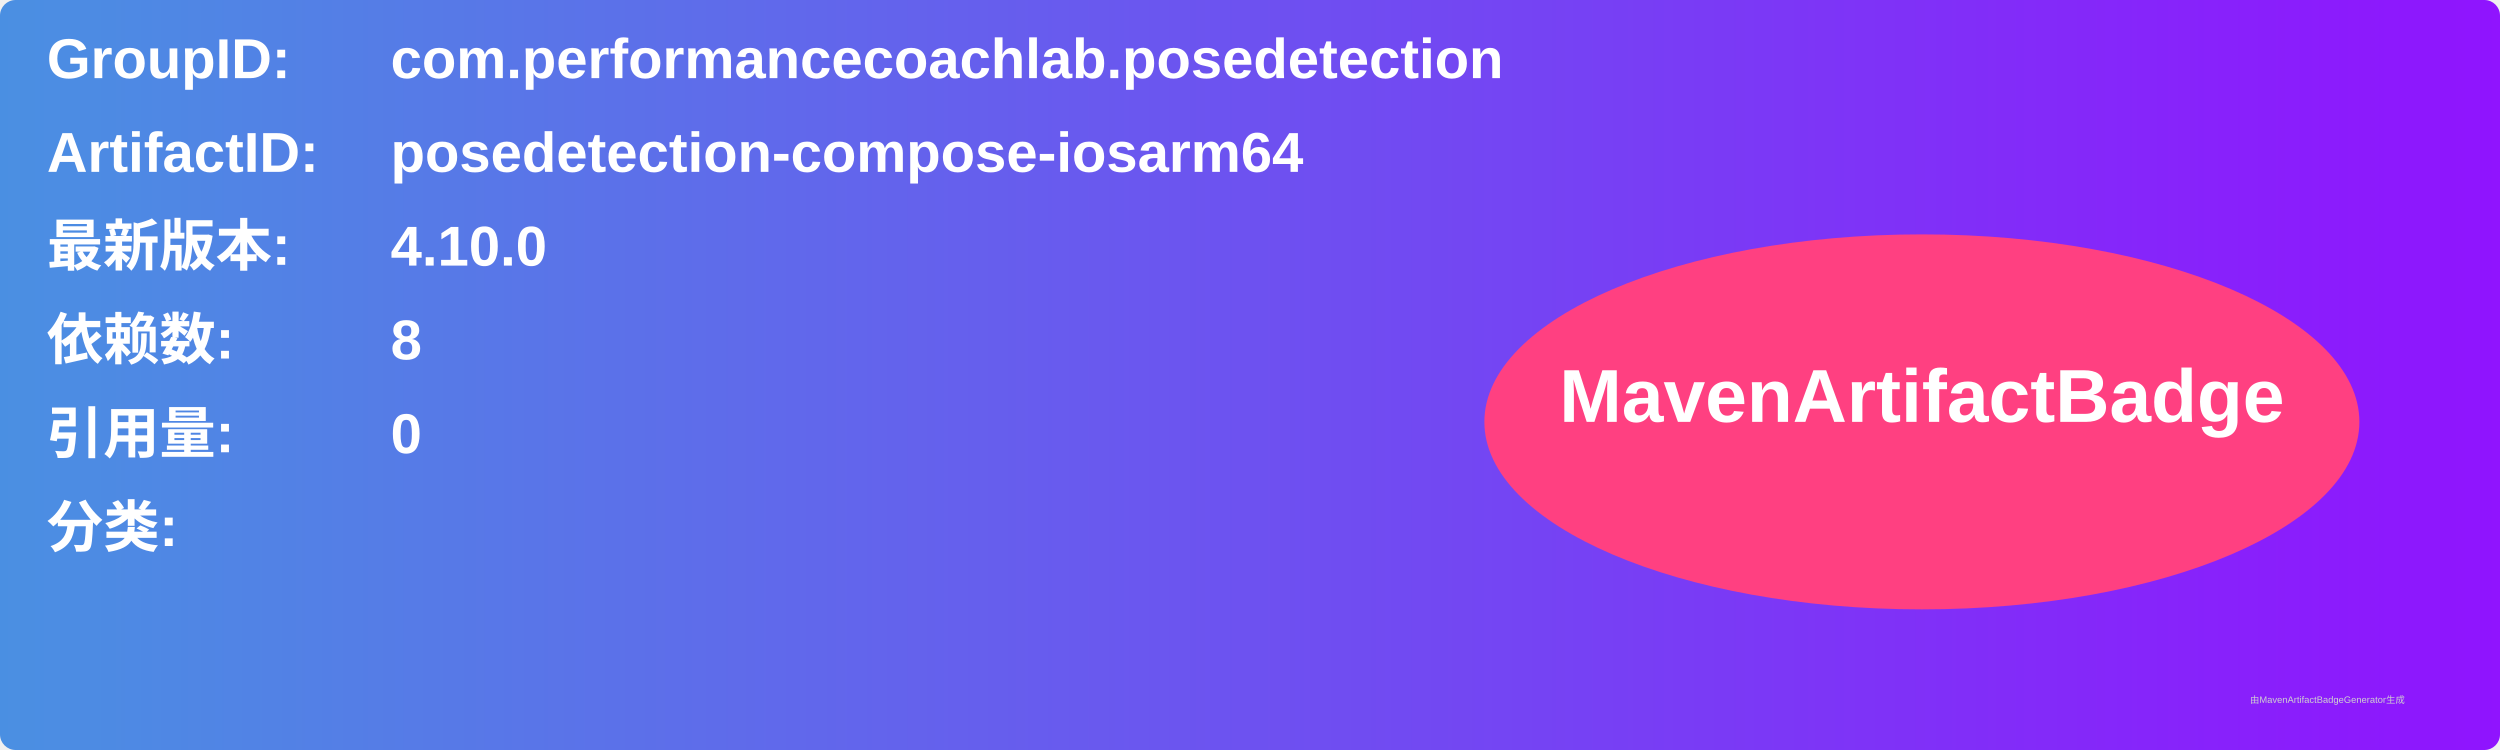
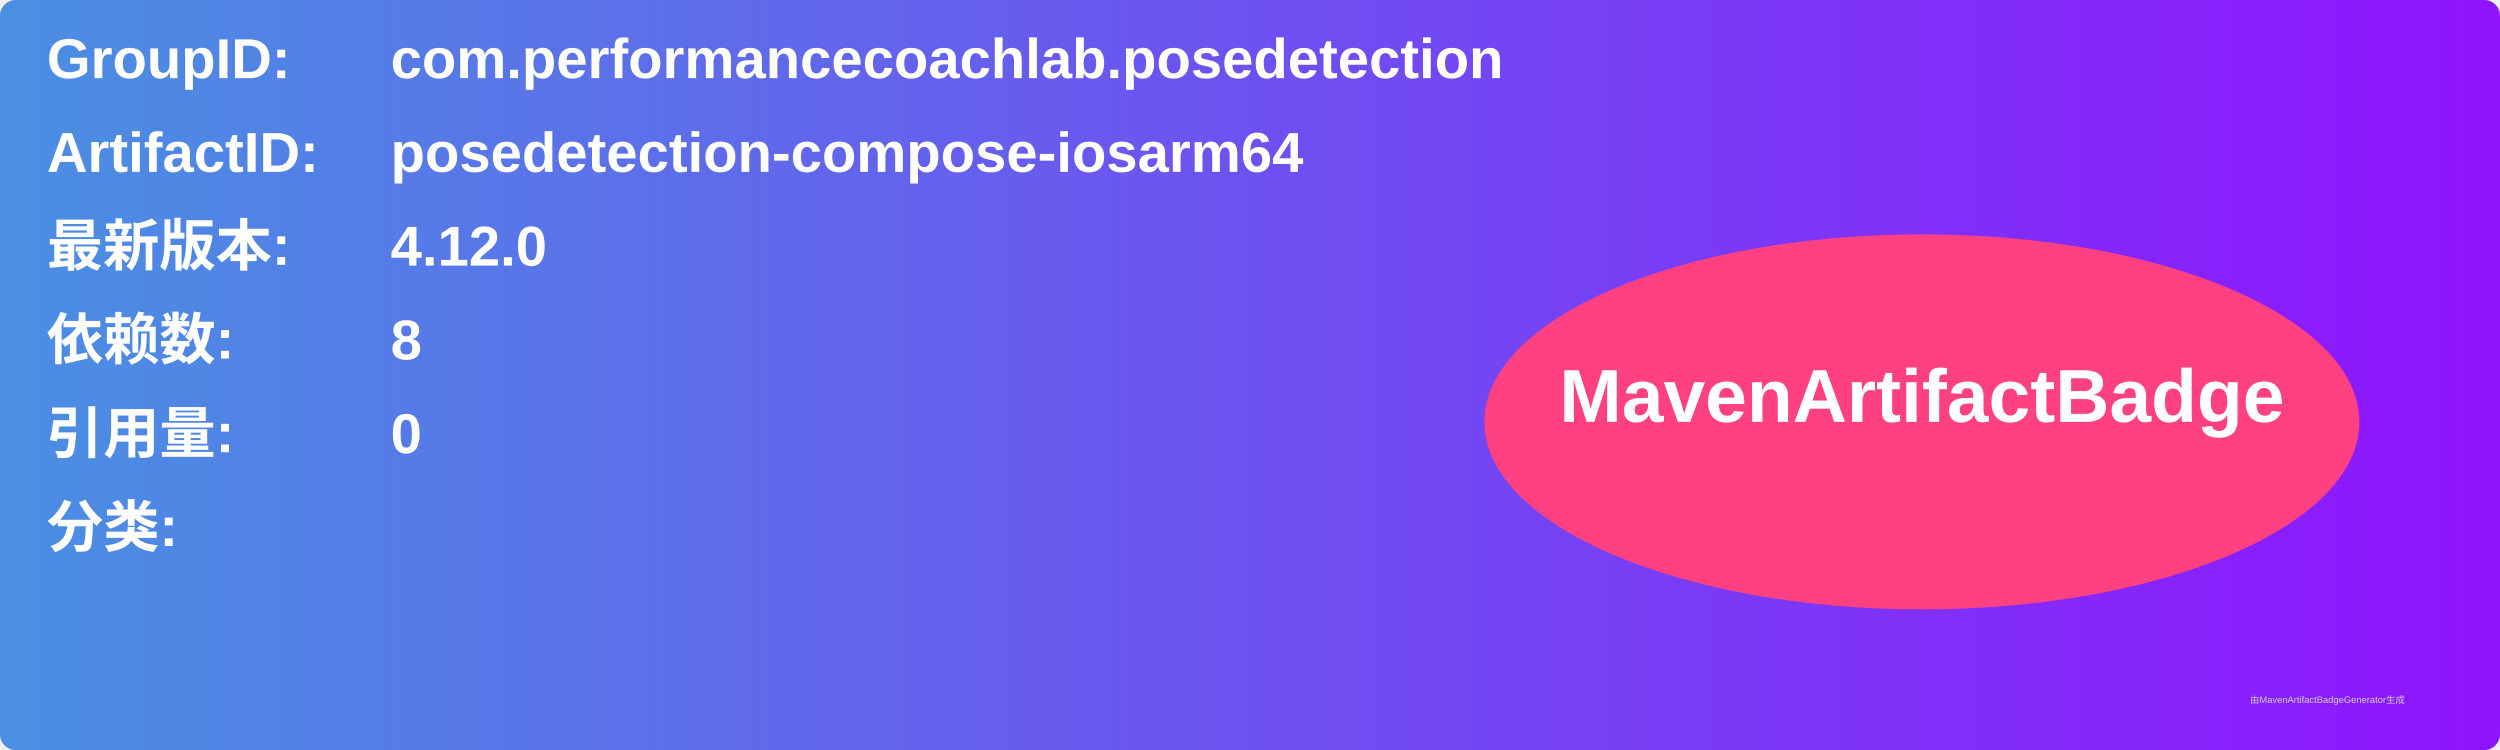
<svg xmlns="http://www.w3.org/2000/svg" width="800" height="240" viewBox="0 0 800 240">
  <linearGradient id="grad" x1="0%" y1="0%" x2="100%" y2="0%">
    <stop offset="0%" stop-color="#4a90e2" />
    <stop offset="100%" stop-color="#9013fe" />
  </linearGradient>
  <rect width="100%" height="100%" rx="5" ry="5" fill="url(#grad)" />
  <g transform="translate(15, 15)">
    <text x="0" y="10" font-family="Arial" font-size="18" fill="white" font-weight="bold" width="260">GroupID:</text>
    <text x="110" y="10" font-family="Arial" font-size="18" fill="white" font-weight="bold" width="460">com.performancecoachlab.posedetection</text>
    <text x="0" y="40" font-family="Arial" font-size="18" fill="white" font-weight="bold" width="260">ArtifactID:</text>
    <text x="110" y="40" font-family="Arial" font-size="18" fill="white" font-weight="bold" width="460">posedetection-compose-iosarm64</text>
    <text x="0" y="70" font-family="Arial" font-size="18" fill="white" font-weight="bold">最新版本:</text>
    <text x="110" y="70" font-family="Arial" font-size="18" fill="white" font-weight="bold">
-       <tspan font-weight="bold">4.10.0</tspan>
+       <tspan font-weight="bold">4.12.0</tspan>
    </text>
    <text x="0" y="100" font-family="Arial" font-size="18" fill="white" font-weight="bold">依赖数: </text>
    <text x="110" y="100" font-family="Arial" font-size="18" fill="white">
      <tspan font-weight="bold">8</tspan>
    </text>
    <text x="0" y="130" font-family="Arial" font-size="18" fill="white" font-weight="bold">引用量: </text>
    <text x="110" y="130" font-family="Arial" font-size="18" fill="white">
      <tspan font-weight="bold">0</tspan>
    </text>
    <text x="0" y="160" font-family="Arial" font-size="18" fill="white" font-weight="bold">分类:</text>
    <text x="10" y="190" font-family="Arial" font-size="10" fill="white">
      <tspan font-weight="bold" />
    </text>
    <ellipse cx="600" cy="120" rx="140" ry="60" fill="#ff4081" />
    <text x="600" y="120" text-anchor="middle" font-family="Arial" font-size="24" fill="white" font-weight="bold">MavenArtifactBadge</text>
  </g>
  <text x="720" y="225" font-family="Arial" font-size="3" fill="#d0d0d0">由MavenArtifactBadgeGenerator生成</text>
</svg>
